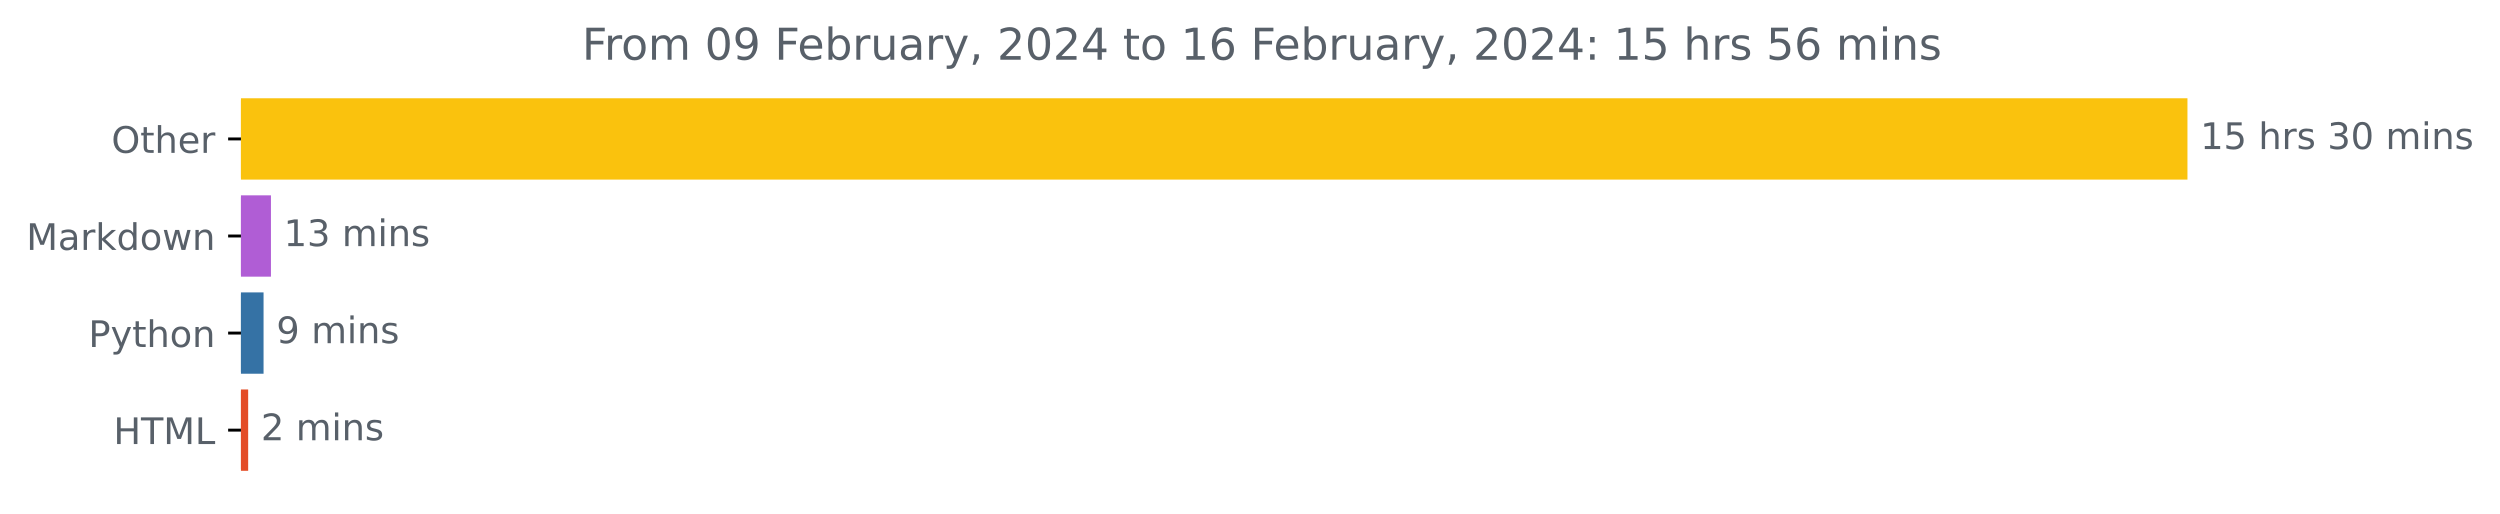
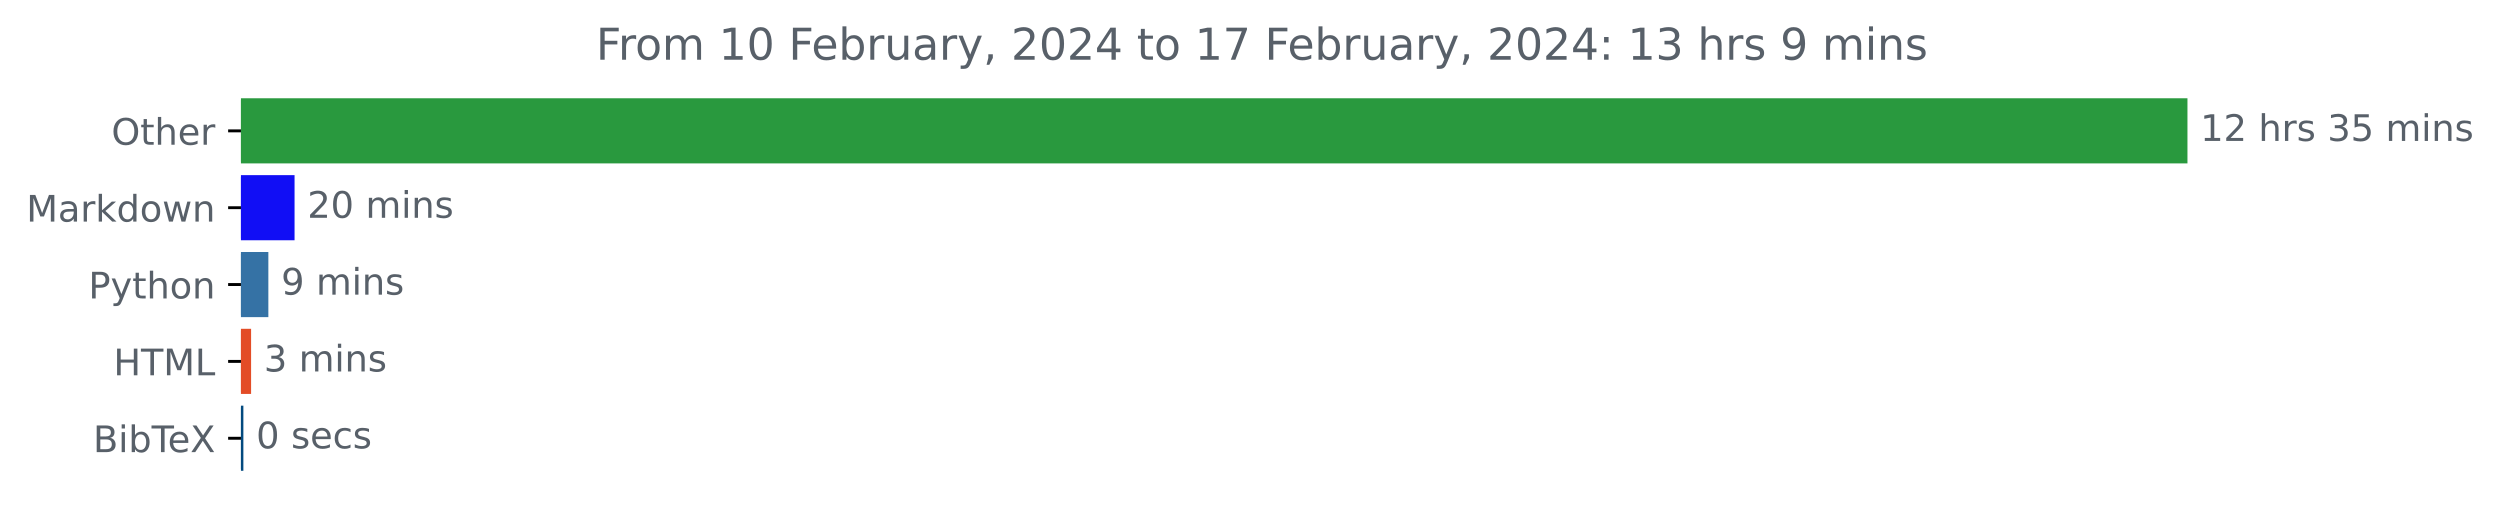
<svg xmlns="http://www.w3.org/2000/svg" xmlns:xlink="http://www.w3.org/1999/xlink" width="683.177pt" height="140.398pt" viewBox="0 0 683.177 140.398" version="1.1">
  <defs>
    <style type="text/css">*{stroke-linejoin: round; stroke-linecap: butt}</style>
  </defs>
  <g id="figure_1">
    <g id="patch_1">
      <path d="M 0 140.398  L 683.177 140.398  L 683.177 0  L 0 0  L 0 140.398  z " style="fill: none" />
    </g>
    <g id="axes_1">
      <g id="patch_2">
-         <path d="M 65.841 27.358  L 597.269 27.358  L 597.269 48.579  L 65.841 48.579  z " clip-path="url(#p1259b28def)" style="fill: #fac20d; stroke: #fac20d; stroke-linejoin: miter" />
+         <path d="M 65.841 27.358  L 597.269 27.358  L 597.269 44.158  L 65.841 44.158  z " clip-path="url(#p600415ed0d)" style="fill: #29993e; stroke: #29993e; stroke-linejoin: miter" />
      </g>
      <g id="patch_3">
-         <path d="M 65.841 53.884  L 73.543 53.884  L 73.543 75.105  L 65.841 75.105  z " clip-path="url(#p1259b28def)" style="fill: #b05dd5; stroke: #b05dd5; stroke-linejoin: miter" />
+         <path d="M 65.841 48.358  L 79.994 48.358  L 79.994 65.158  L 65.841 65.158  z " clip-path="url(#p600415ed0d)" style="fill: #110ef5; stroke: #110ef5; stroke-linejoin: miter" />
      </g>
      <g id="patch_4">
-         <path d="M 65.841 80.411  L 71.522 80.411  L 71.522 101.632  L 65.841 101.632  z " clip-path="url(#p1259b28def)" style="fill: #3572a5; stroke: #3572a5; stroke-linejoin: miter" />
+         <path d="M 65.841 69.358  L 72.834 69.358  L 72.834 86.158  L 65.841 86.158  z " clip-path="url(#p600415ed0d)" style="fill: #3572a5; stroke: #3572a5; stroke-linejoin: miter" />
      </g>
      <g id="patch_5">
-         <path d="M 65.841 106.937  L 67.316 106.937  L 67.316 128.158  L 65.841 128.158  z " clip-path="url(#p1259b28def)" style="fill: #e34c26; stroke: #e34c26; stroke-linejoin: miter" />
+         <path d="M 65.841 90.358  L 68.116 90.358  L 68.116 107.158  L 65.841 107.158  z " clip-path="url(#p600415ed0d)" style="fill: #e34c26; stroke: #e34c26; stroke-linejoin: miter" />
+       </g>
+       <g id="patch_6">
+         <path d="M 65.841 111.358  L 66.007 111.358  L 66.007 128.158  L 65.841 128.158  z " clip-path="url(#p600415ed0d)" style="fill: #034a7f; stroke: #034a7f; stroke-linejoin: miter" />
      </g>
      <g id="matplotlib.axis_1" />
      <g id="matplotlib.axis_2">
        <g id="ytick_1">
          <g id="line2d_1">
            <defs>
-               <path id="m6c765a0fbd" d="M 0 0  L -3.5 0  " style="stroke: #000000; stroke-width: 0.8" />
+               <path id="md929297361" d="M 0 0  L -3.5 0  " style="stroke: #000000; stroke-width: 0.8" />
            </defs>
            <g>
-               <use xlink:href="#m6c765a0fbd" x="65.841" y="37.969" style="stroke: #000000; stroke-width: 0.8" />
+               <use xlink:href="#md929297361" x="65.841" y="35.758" style="stroke: #000000; stroke-width: 0.8" />
            </g>
          </g>
          <g id="text_1">
-             <g style="fill: #586069" transform="translate(30.44687 41.76787)scale(0.1 -0.1)">
+             <g style="fill: #586069" transform="translate(30.44687 39.55734)scale(0.1 -0.1)">
              <defs>
                <path id="DejaVuSans-4f" d="M 2522 4238  Q 1834 4238 1429 3725  Q 1025 3213 1025 2328  Q 1025 1447 1429 934  Q 1834 422 2522 422  Q 3209 422 3611 934  Q 4013 1447 4013 2328  Q 4013 3213 3611 3725  Q 3209 4238 2522 4238  z M 2522 4750  Q 3503 4750 4090 4092  Q 4678 3434 4678 2328  Q 4678 1225 4090 567  Q 3503 -91 2522 -91  Q 1538 -91 948 565  Q 359 1222 359 2328  Q 359 3434 948 4092  Q 1538 4750 2522 4750  z " transform="scale(0.015625)" />
                <path id="DejaVuSans-74" d="M 1172 4494  L 1172 3500  L 2356 3500  L 2356 3053  L 1172 3053  L 1172 1153  Q 1172 725 1289 603  Q 1406 481 1766 481  L 2356 481  L 2356 0  L 1766 0  Q 1100 0 847 248  Q 594 497 594 1153  L 594 3053  L 172 3053  L 172 3500  L 594 3500  L 594 4494  L 1172 4494  z " transform="scale(0.015625)" />
                <path id="DejaVuSans-68" d="M 3513 2113  L 3513 0  L 2938 0  L 2938 2094  Q 2938 2591 2744 2837  Q 2550 3084 2163 3084  Q 1697 3084 1428 2787  Q 1159 2491 1159 1978  L 1159 0  L 581 0  L 581 4863  L 1159 4863  L 1159 2956  Q 1366 3272 1645 3428  Q 1925 3584 2291 3584  Q 2894 3584 3203 3211  Q 3513 2838 3513 2113  z " transform="scale(0.015625)" />
                <path id="DejaVuSans-65" d="M 3597 1894  L 3597 1613  L 953 1613  Q 991 1019 1311 708  Q 1631 397 2203 397  Q 2534 397 2845 478  Q 3156 559 3463 722  L 3463 178  Q 3153 47 2828 -22  Q 2503 -91 2169 -91  Q 1331 -91 842 396  Q 353 884 353 1716  Q 353 2575 817 3079  Q 1281 3584 2069 3584  Q 2775 3584 3186 3129  Q 3597 2675 3597 1894  z M 3022 2063  Q 3016 2534 2758 2815  Q 2500 3097 2075 3097  Q 1594 3097 1305 2825  Q 1016 2553 972 2059  L 3022 2063  z " transform="scale(0.015625)" />
                <path id="DejaVuSans-72" d="M 2631 2963  Q 2534 3019 2420 3045  Q 2306 3072 2169 3072  Q 1681 3072 1420 2755  Q 1159 2438 1159 1844  L 1159 0  L 581 0  L 581 3500  L 1159 3500  L 1159 2956  Q 1341 3275 1631 3429  Q 1922 3584 2338 3584  Q 2397 3584 2469 3576  Q 2541 3569 2628 3553  L 2631 2963  z " transform="scale(0.015625)" />
              </defs>
              <use xlink:href="#DejaVuSans-4f" />
              <use xlink:href="#DejaVuSans-74" x="78.711" />
              <use xlink:href="#DejaVuSans-68" x="117.92" />
              <use xlink:href="#DejaVuSans-65" x="181.299" />
              <use xlink:href="#DejaVuSans-72" x="242.822" />
            </g>
          </g>
        </g>
        <g id="ytick_2">
          <g id="line2d_2">
            <g>
-               <use xlink:href="#m6c765a0fbd" x="65.841" y="64.495" style="stroke: #000000; stroke-width: 0.8" />
+               <use xlink:href="#md929297361" x="65.841" y="56.758" style="stroke: #000000; stroke-width: 0.8" />
            </g>
          </g>
          <g id="text_2">
-             <g style="fill: #586069" transform="translate(7.2 68.29419)scale(0.1 -0.1)">
+             <g style="fill: #586069" transform="translate(7.2 60.55734)scale(0.1 -0.1)">
              <defs>
                <path id="DejaVuSans-4d" d="M 628 4666  L 1569 4666  L 2759 1491  L 3956 4666  L 4897 4666  L 4897 0  L 4281 0  L 4281 4097  L 3078 897  L 2444 897  L 1241 4097  L 1241 0  L 628 0  L 628 4666  z " transform="scale(0.015625)" />
                <path id="DejaVuSans-61" d="M 2194 1759  Q 1497 1759 1228 1600  Q 959 1441 959 1056  Q 959 750 1161 570  Q 1363 391 1709 391  Q 2188 391 2477 730  Q 2766 1069 2766 1631  L 2766 1759  L 2194 1759  z M 3341 1997  L 3341 0  L 2766 0  L 2766 531  Q 2569 213 2275 61  Q 1981 -91 1556 -91  Q 1019 -91 701 211  Q 384 513 384 1019  Q 384 1609 779 1909  Q 1175 2209 1959 2209  L 2766 2209  L 2766 2266  Q 2766 2663 2505 2880  Q 2244 3097 1772 3097  Q 1472 3097 1187 3025  Q 903 2953 641 2809  L 641 3341  Q 956 3463 1253 3523  Q 1550 3584 1831 3584  Q 2591 3584 2966 3190  Q 3341 2797 3341 1997  z " transform="scale(0.015625)" />
                <path id="DejaVuSans-6b" d="M 581 4863  L 1159 4863  L 1159 1991  L 2875 3500  L 3609 3500  L 1753 1863  L 3688 0  L 2938 0  L 1159 1709  L 1159 0  L 581 0  L 581 4863  z " transform="scale(0.015625)" />
                <path id="DejaVuSans-64" d="M 2906 2969  L 2906 4863  L 3481 4863  L 3481 0  L 2906 0  L 2906 525  Q 2725 213 2448 61  Q 2172 -91 1784 -91  Q 1150 -91 751 415  Q 353 922 353 1747  Q 353 2572 751 3078  Q 1150 3584 1784 3584  Q 2172 3584 2448 3432  Q 2725 3281 2906 2969  z M 947 1747  Q 947 1113 1208 752  Q 1469 391 1925 391  Q 2381 391 2643 752  Q 2906 1113 2906 1747  Q 2906 2381 2643 2742  Q 2381 3103 1925 3103  Q 1469 3103 1208 2742  Q 947 2381 947 1747  z " transform="scale(0.015625)" />
                <path id="DejaVuSans-6f" d="M 1959 3097  Q 1497 3097 1228 2736  Q 959 2375 959 1747  Q 959 1119 1226 758  Q 1494 397 1959 397  Q 2419 397 2687 759  Q 2956 1122 2956 1747  Q 2956 2369 2687 2733  Q 2419 3097 1959 3097  z M 1959 3584  Q 2709 3584 3137 3096  Q 3566 2609 3566 1747  Q 3566 888 3137 398  Q 2709 -91 1959 -91  Q 1206 -91 779 398  Q 353 888 353 1747  Q 353 2609 779 3096  Q 1206 3584 1959 3584  z " transform="scale(0.015625)" />
                <path id="DejaVuSans-77" d="M 269 3500  L 844 3500  L 1563 769  L 2278 3500  L 2956 3500  L 3675 769  L 4391 3500  L 4966 3500  L 4050 0  L 3372 0  L 2619 2869  L 1863 0  L 1184 0  L 269 3500  z " transform="scale(0.015625)" />
                <path id="DejaVuSans-6e" d="M 3513 2113  L 3513 0  L 2938 0  L 2938 2094  Q 2938 2591 2744 2837  Q 2550 3084 2163 3084  Q 1697 3084 1428 2787  Q 1159 2491 1159 1978  L 1159 0  L 581 0  L 581 3500  L 1159 3500  L 1159 2956  Q 1366 3272 1645 3428  Q 1925 3584 2291 3584  Q 2894 3584 3203 3211  Q 3513 2838 3513 2113  z " transform="scale(0.015625)" />
              </defs>
              <use xlink:href="#DejaVuSans-4d" />
              <use xlink:href="#DejaVuSans-61" x="86.279" />
              <use xlink:href="#DejaVuSans-72" x="147.559" />
              <use xlink:href="#DejaVuSans-6b" x="188.672" />
              <use xlink:href="#DejaVuSans-64" x="246.582" />
              <use xlink:href="#DejaVuSans-6f" x="310.059" />
              <use xlink:href="#DejaVuSans-77" x="371.24" />
              <use xlink:href="#DejaVuSans-6e" x="453.027" />
            </g>
          </g>
        </g>
        <g id="ytick_3">
          <g id="line2d_3">
            <g>
-               <use xlink:href="#m6c765a0fbd" x="65.841" y="91.021" style="stroke: #000000; stroke-width: 0.8" />
+               <use xlink:href="#md929297361" x="65.841" y="77.758" style="stroke: #000000; stroke-width: 0.8" />
            </g>
          </g>
          <g id="text_3">
-             <g style="fill: #586069" transform="translate(24.17813 94.8205)scale(0.1 -0.1)">
+             <g style="fill: #586069" transform="translate(24.17813 81.55734)scale(0.1 -0.1)">
              <defs>
                <path id="DejaVuSans-50" d="M 1259 4147  L 1259 2394  L 2053 2394  Q 2494 2394 2734 2622  Q 2975 2850 2975 3272  Q 2975 3691 2734 3919  Q 2494 4147 2053 4147  L 1259 4147  z M 628 4666  L 2053 4666  Q 2838 4666 3239 4311  Q 3641 3956 3641 3272  Q 3641 2581 3239 2228  Q 2838 1875 2053 1875  L 1259 1875  L 1259 0  L 628 0  L 628 4666  z " transform="scale(0.015625)" />
                <path id="DejaVuSans-79" d="M 2059 -325  Q 1816 -950 1584 -1140  Q 1353 -1331 966 -1331  L 506 -1331  L 506 -850  L 844 -850  Q 1081 -850 1212 -737  Q 1344 -625 1503 -206  L 1606 56  L 191 3500  L 800 3500  L 1894 763  L 2988 3500  L 3597 3500  L 2059 -325  z " transform="scale(0.015625)" />
              </defs>
              <use xlink:href="#DejaVuSans-50" />
              <use xlink:href="#DejaVuSans-79" x="60.303" />
              <use xlink:href="#DejaVuSans-74" x="119.482" />
              <use xlink:href="#DejaVuSans-68" x="158.691" />
              <use xlink:href="#DejaVuSans-6f" x="222.07" />
              <use xlink:href="#DejaVuSans-6e" x="283.252" />
            </g>
          </g>
        </g>
        <g id="ytick_4">
          <g id="line2d_4">
            <g>
-               <use xlink:href="#m6c765a0fbd" x="65.841" y="117.548" style="stroke: #000000; stroke-width: 0.8" />
+               <use xlink:href="#md929297361" x="65.841" y="98.758" style="stroke: #000000; stroke-width: 0.8" />
            </g>
          </g>
          <g id="text_4">
-             <g style="fill: #586069" transform="translate(31.0125 121.3468)scale(0.1 -0.1)">
+             <g style="fill: #586069" transform="translate(31.0125 102.5573)scale(0.1 -0.1)">
              <defs>
                <path id="DejaVuSans-48" d="M 628 4666  L 1259 4666  L 1259 2753  L 3553 2753  L 3553 4666  L 4184 4666  L 4184 0  L 3553 0  L 3553 2222  L 1259 2222  L 1259 0  L 628 0  L 628 4666  z " transform="scale(0.015625)" />
                <path id="DejaVuSans-54" d="M -19 4666  L 3928 4666  L 3928 4134  L 2272 4134  L 2272 0  L 1638 0  L 1638 4134  L -19 4134  L -19 4666  z " transform="scale(0.015625)" />
                <path id="DejaVuSans-4c" d="M 628 4666  L 1259 4666  L 1259 531  L 3531 531  L 3531 0  L 628 0  L 628 4666  z " transform="scale(0.015625)" />
              </defs>
              <use xlink:href="#DejaVuSans-48" />
              <use xlink:href="#DejaVuSans-54" x="75.195" />
              <use xlink:href="#DejaVuSans-4d" x="136.279" />
              <use xlink:href="#DejaVuSans-4c" x="222.559" />
            </g>
          </g>
        </g>
-       </g>
-       <g id="text_5">
-         <g style="fill: #586069" transform="translate(601.2692 40.72803)scale(0.1 -0.1)">
+         <g id="ytick_5">
+           <g id="line2d_5">
+             <g>
+               <use xlink:href="#md929297361" x="65.841" y="119.758" style="stroke: #000000; stroke-width: 0.8" />
+             </g>
+           </g>
+           <g id="text_5">
+             <g style="fill: #586069" transform="translate(25.44219 123.5573)scale(0.1 -0.1)">
+               <defs>
+                 <path id="DejaVuSans-42" d="M 1259 2228  L 1259 519  L 2272 519  Q 2781 519 3026 730  Q 3272 941 3272 1375  Q 3272 1813 3026 2020  Q 2781 2228 2272 2228  L 1259 2228  z M 1259 4147  L 1259 2741  L 2194 2741  Q 2656 2741 2882 2914  Q 3109 3088 3109 3444  Q 3109 3797 2882 3972  Q 2656 4147 2194 4147  L 1259 4147  z M 628 4666  L 2241 4666  Q 2963 4666 3353 4366  Q 3744 4066 3744 3513  Q 3744 3084 3544 2831  Q 3344 2578 2956 2516  Q 3422 2416 3680 2098  Q 3938 1781 3938 1306  Q 3938 681 3513 340  Q 3088 0 2303 0  L 628 0  L 628 4666  z " transform="scale(0.015625)" />
+                 <path id="DejaVuSans-69" d="M 603 3500  L 1178 3500  L 1178 0  L 603 0  L 603 3500  z M 603 4863  L 1178 4863  L 1178 4134  L 603 4134  L 603 4863  z " transform="scale(0.015625)" />
+                 <path id="DejaVuSans-62" d="M 3116 1747  Q 3116 2381 2855 2742  Q 2594 3103 2138 3103  Q 1681 3103 1420 2742  Q 1159 2381 1159 1747  Q 1159 1113 1420 752  Q 1681 391 2138 391  Q 2594 391 2855 752  Q 3116 1113 3116 1747  z M 1159 2969  Q 1341 3281 1617 3432  Q 1894 3584 2278 3584  Q 2916 3584 3314 3078  Q 3713 2572 3713 1747  Q 3713 922 3314 415  Q 2916 -91 2278 -91  Q 1894 -91 1617 61  Q 1341 213 1159 525  L 1159 0  L 581 0  L 581 4863  L 1159 4863  L 1159 2969  z " transform="scale(0.015625)" />
+                 <path id="DejaVuSans-58" d="M 403 4666  L 1081 4666  L 2241 2931  L 3406 4666  L 4084 4666  L 2584 2425  L 4184 0  L 3506 0  L 2194 1984  L 872 0  L 191 0  L 1856 2491  L 403 4666  z " transform="scale(0.015625)" />
+               </defs>
+               <use xlink:href="#DejaVuSans-42" />
+               <use xlink:href="#DejaVuSans-69" x="68.604" />
+               <use xlink:href="#DejaVuSans-62" x="96.387" />
+               <use xlink:href="#DejaVuSans-54" x="159.863" />
+               <use xlink:href="#DejaVuSans-65" x="203.947" />
+               <use xlink:href="#DejaVuSans-58" x="265.471" />
+             </g>
+           </g>
+         </g>
+       </g>
+       <g id="text_6">
+         <g style="fill: #586069" transform="translate(601.2692 38.5175)scale(0.1 -0.1)">
          <defs>
            <path id="DejaVuSans-31" d="M 794 531  L 1825 531  L 1825 4091  L 703 3866  L 703 4441  L 1819 4666  L 2450 4666  L 2450 531  L 3481 531  L 3481 0  L 794 0  L 794 531  z " transform="scale(0.015625)" />
-             <path id="DejaVuSans-35" d="M 691 4666  L 3169 4666  L 3169 4134  L 1269 4134  L 1269 2991  Q 1406 3038 1543 3061  Q 1681 3084 1819 3084  Q 2600 3084 3056 2656  Q 3513 2228 3513 1497  Q 3513 744 3044 326  Q 2575 -91 1722 -91  Q 1428 -91 1123 -41  Q 819 9 494 109  L 494 744  Q 775 591 1075 516  Q 1375 441 1709 441  Q 2250 441 2565 725  Q 2881 1009 2881 1497  Q 2881 1984 2565 2268  Q 2250 2553 1709 2553  Q 1456 2553 1204 2497  Q 953 2441 691 2322  L 691 4666  z " transform="scale(0.015625)" />
+             <path id="DejaVuSans-32" d="M 1228 531  L 3431 531  L 3431 0  L 469 0  L 469 531  Q 828 903 1448 1529  Q 2069 2156 2228 2338  Q 2531 2678 2651 2914  Q 2772 3150 2772 3378  Q 2772 3750 2511 3984  Q 2250 4219 1831 4219  Q 1534 4219 1204 4116  Q 875 4013 500 3803  L 500 4441  Q 881 4594 1212 4672  Q 1544 4750 1819 4750  Q 2544 4750 2975 4387  Q 3406 4025 3406 3419  Q 3406 3131 3298 2873  Q 3191 2616 2906 2266  Q 2828 2175 2409 1742  Q 1991 1309 1228 531  z " transform="scale(0.015625)" />
            <path id="DejaVuSans-20" transform="scale(0.015625)" />
            <path id="DejaVuSans-73" d="M 2834 3397  L 2834 2853  Q 2591 2978 2328 3040  Q 2066 3103 1784 3103  Q 1356 3103 1142 2972  Q 928 2841 928 2578  Q 928 2378 1081 2264  Q 1234 2150 1697 2047  L 1894 2003  Q 2506 1872 2764 1633  Q 3022 1394 3022 966  Q 3022 478 2636 193  Q 2250 -91 1575 -91  Q 1294 -91 989 -36  Q 684 19 347 128  L 347 722  Q 666 556 975 473  Q 1284 391 1588 391  Q 1994 391 2212 530  Q 2431 669 2431 922  Q 2431 1156 2273 1281  Q 2116 1406 1581 1522  L 1381 1569  Q 847 1681 609 1914  Q 372 2147 372 2553  Q 372 3047 722 3315  Q 1072 3584 1716 3584  Q 2034 3584 2315 3537  Q 2597 3491 2834 3397  z " transform="scale(0.015625)" />
            <path id="DejaVuSans-33" d="M 2597 2516  Q 3050 2419 3304 2112  Q 3559 1806 3559 1356  Q 3559 666 3084 287  Q 2609 -91 1734 -91  Q 1441 -91 1130 -33  Q 819 25 488 141  L 488 750  Q 750 597 1062 519  Q 1375 441 1716 441  Q 2309 441 2620 675  Q 2931 909 2931 1356  Q 2931 1769 2642 2001  Q 2353 2234 1838 2234  L 1294 2234  L 1294 2753  L 1863 2753  Q 2328 2753 2575 2939  Q 2822 3125 2822 3475  Q 2822 3834 2567 4026  Q 2313 4219 1838 4219  Q 1578 4219 1281 4162  Q 984 4106 628 3988  L 628 4550  Q 988 4650 1302 4700  Q 1616 4750 1894 4750  Q 2613 4750 3031 4423  Q 3450 4097 3450 3541  Q 3450 3153 3228 2886  Q 3006 2619 2597 2516  z " transform="scale(0.015625)" />
-             <path id="DejaVuSans-30" d="M 2034 4250  Q 1547 4250 1301 3770  Q 1056 3291 1056 2328  Q 1056 1369 1301 889  Q 1547 409 2034 409  Q 2525 409 2770 889  Q 3016 1369 3016 2328  Q 3016 3291 2770 3770  Q 2525 4250 2034 4250  z M 2034 4750  Q 2819 4750 3233 4129  Q 3647 3509 3647 2328  Q 3647 1150 3233 529  Q 2819 -91 2034 -91  Q 1250 -91 836 529  Q 422 1150 422 2328  Q 422 3509 836 4129  Q 1250 4750 2034 4750  z " transform="scale(0.015625)" />
+             <path id="DejaVuSans-35" d="M 691 4666  L 3169 4666  L 3169 4134  L 1269 4134  L 1269 2991  Q 1406 3038 1543 3061  Q 1681 3084 1819 3084  Q 2600 3084 3056 2656  Q 3513 2228 3513 1497  Q 3513 744 3044 326  Q 2575 -91 1722 -91  Q 1428 -91 1123 -41  Q 819 9 494 109  L 494 744  Q 775 591 1075 516  Q 1375 441 1709 441  Q 2250 441 2565 725  Q 2881 1009 2881 1497  Q 2881 1984 2565 2268  Q 2250 2553 1709 2553  Q 1456 2553 1204 2497  Q 953 2441 691 2322  L 691 4666  z " transform="scale(0.015625)" />
            <path id="DejaVuSans-6d" d="M 3328 2828  Q 3544 3216 3844 3400  Q 4144 3584 4550 3584  Q 5097 3584 5394 3201  Q 5691 2819 5691 2113  L 5691 0  L 5113 0  L 5113 2094  Q 5113 2597 4934 2840  Q 4756 3084 4391 3084  Q 3944 3084 3684 2787  Q 3425 2491 3425 1978  L 3425 0  L 2847 0  L 2847 2094  Q 2847 2600 2669 2842  Q 2491 3084 2119 3084  Q 1678 3084 1418 2786  Q 1159 2488 1159 1978  L 1159 0  L 581 0  L 581 3500  L 1159 3500  L 1159 2956  Q 1356 3278 1631 3431  Q 1906 3584 2284 3584  Q 2666 3584 2933 3390  Q 3200 3197 3328 2828  z " transform="scale(0.015625)" />
-             <path id="DejaVuSans-69" d="M 603 3500  L 1178 3500  L 1178 0  L 603 0  L 603 3500  z M 603 4863  L 1178 4863  L 1178 4134  L 603 4134  L 603 4863  z " transform="scale(0.015625)" />
          </defs>
          <use xlink:href="#DejaVuSans-31" />
-           <use xlink:href="#DejaVuSans-35" x="63.623" />
+           <use xlink:href="#DejaVuSans-32" x="63.623" />
          <use xlink:href="#DejaVuSans-20" x="127.246" />
          <use xlink:href="#DejaVuSans-68" x="159.033" />
          <use xlink:href="#DejaVuSans-72" x="222.412" />
          <use xlink:href="#DejaVuSans-73" x="263.525" />
          <use xlink:href="#DejaVuSans-20" x="315.625" />
          <use xlink:href="#DejaVuSans-33" x="347.412" />
-           <use xlink:href="#DejaVuSans-30" x="411.035" />
+           <use xlink:href="#DejaVuSans-35" x="411.035" />
          <use xlink:href="#DejaVuSans-20" x="474.658" />
          <use xlink:href="#DejaVuSans-6d" x="506.445" />
          <use xlink:href="#DejaVuSans-69" x="603.857" />
          <use xlink:href="#DejaVuSans-6e" x="631.641" />
          <use xlink:href="#DejaVuSans-73" x="695.02" />
        </g>
      </g>
-       <g id="text_6">
-         <g style="fill: #586069" transform="translate(77.54328 67.25434)scale(0.1 -0.1)">
-           <use xlink:href="#DejaVuSans-31" />
-           <use xlink:href="#DejaVuSans-33" x="63.623" />
+       <g id="text_7">
+         <g style="fill: #586069" transform="translate(83.99355 59.5175)scale(0.1 -0.1)">
+           <defs>
+             <path id="DejaVuSans-30" d="M 2034 4250  Q 1547 4250 1301 3770  Q 1056 3291 1056 2328  Q 1056 1369 1301 889  Q 1547 409 2034 409  Q 2525 409 2770 889  Q 3016 1369 3016 2328  Q 3016 3291 2770 3770  Q 2525 4250 2034 4250  z M 2034 4750  Q 2819 4750 3233 4129  Q 3647 3509 3647 2328  Q 3647 1150 3233 529  Q 2819 -91 2034 -91  Q 1250 -91 836 529  Q 422 1150 422 2328  Q 422 3509 836 4129  Q 1250 4750 2034 4750  z " transform="scale(0.015625)" />
+           </defs>
+           <use xlink:href="#DejaVuSans-32" />
+           <use xlink:href="#DejaVuSans-30" x="63.623" />
          <use xlink:href="#DejaVuSans-20" x="127.246" />
          <use xlink:href="#DejaVuSans-6d" x="159.033" />
          <use xlink:href="#DejaVuSans-69" x="256.445" />
          <use xlink:href="#DejaVuSans-6e" x="284.229" />
          <use xlink:href="#DejaVuSans-73" x="347.607" />
        </g>
      </g>
-       <g id="text_7">
-         <g style="fill: #586069" transform="translate(75.52202 93.78066)scale(0.1 -0.1)">
+       <g id="text_8">
+         <g style="fill: #586069" transform="translate(76.83384 80.5175)scale(0.1 -0.1)">
          <defs>
            <path id="DejaVuSans-39" d="M 703 97  L 703 672  Q 941 559 1184 500  Q 1428 441 1663 441  Q 2288 441 2617 861  Q 2947 1281 2994 2138  Q 2813 1869 2534 1725  Q 2256 1581 1919 1581  Q 1219 1581 811 2004  Q 403 2428 403 3163  Q 403 3881 828 4315  Q 1253 4750 1959 4750  Q 2769 4750 3195 4129  Q 3622 3509 3622 2328  Q 3622 1225 3098 567  Q 2575 -91 1691 -91  Q 1453 -91 1209 -44  Q 966 3 703 97  z M 1959 2075  Q 2384 2075 2632 2365  Q 2881 2656 2881 3163  Q 2881 3666 2632 3958  Q 2384 4250 1959 4250  Q 1534 4250 1286 3958  Q 1038 3666 1038 3163  Q 1038 2656 1286 2365  Q 1534 2075 1959 2075  z " transform="scale(0.015625)" />
          </defs>
          <use xlink:href="#DejaVuSans-39" />
          <use xlink:href="#DejaVuSans-20" x="63.623" />
          <use xlink:href="#DejaVuSans-6d" x="95.41" />
          <use xlink:href="#DejaVuSans-69" x="192.822" />
          <use xlink:href="#DejaVuSans-6e" x="220.605" />
          <use xlink:href="#DejaVuSans-73" x="283.984" />
        </g>
      </g>
-       <g id="text_8">
-         <g style="fill: #586069" transform="translate(71.3156 120.307)scale(0.1 -0.1)">
-           <defs>
-             <path id="DejaVuSans-32" d="M 1228 531  L 3431 531  L 3431 0  L 469 0  L 469 531  Q 828 903 1448 1529  Q 2069 2156 2228 2338  Q 2531 2678 2651 2914  Q 2772 3150 2772 3378  Q 2772 3750 2511 3984  Q 2250 4219 1831 4219  Q 1534 4219 1204 4116  Q 875 4013 500 3803  L 500 4441  Q 881 4594 1212 4672  Q 1544 4750 1819 4750  Q 2544 4750 2975 4387  Q 3406 4025 3406 3419  Q 3406 3131 3298 2873  Q 3191 2616 2906 2266  Q 2828 2175 2409 1742  Q 1991 1309 1228 531  z " transform="scale(0.015625)" />
-           </defs>
-           <use xlink:href="#DejaVuSans-32" />
+       <g id="text_9">
+         <g style="fill: #586069" transform="translate(72.11619 101.5175)scale(0.1 -0.1)">
+           <use xlink:href="#DejaVuSans-33" />
          <use xlink:href="#DejaVuSans-20" x="63.623" />
          <use xlink:href="#DejaVuSans-6d" x="95.41" />
          <use xlink:href="#DejaVuSans-69" x="192.822" />
          <use xlink:href="#DejaVuSans-6e" x="220.605" />
          <use xlink:href="#DejaVuSans-73" x="283.984" />
        </g>
      </g>
-       <g id="text_9">
-         <g style="fill: #586069" transform="translate(159.0581 16.31812)scale(0.12 -0.12)">
+       <g id="text_10">
+         <g style="fill: #586069" transform="translate(70.00713 122.5175)scale(0.1 -0.1)">
+           <defs>
+             <path id="DejaVuSans-63" d="M 3122 3366  L 3122 2828  Q 2878 2963 2633 3030  Q 2388 3097 2138 3097  Q 1578 3097 1268 2742  Q 959 2388 959 1747  Q 959 1106 1268 751  Q 1578 397 2138 397  Q 2388 397 2633 464  Q 2878 531 3122 666  L 3122 134  Q 2881 22 2623 -34  Q 2366 -91 2075 -91  Q 1284 -91 818 406  Q 353 903 353 1747  Q 353 2603 823 3093  Q 1294 3584 2113 3584  Q 2378 3584 2631 3529  Q 2884 3475 3122 3366  z " transform="scale(0.015625)" />
+           </defs>
+           <use xlink:href="#DejaVuSans-30" />
+           <use xlink:href="#DejaVuSans-20" x="63.623" />
+           <use xlink:href="#DejaVuSans-73" x="95.41" />
+           <use xlink:href="#DejaVuSans-65" x="147.51" />
+           <use xlink:href="#DejaVuSans-63" x="209.033" />
+           <use xlink:href="#DejaVuSans-73" x="264.014" />
+         </g>
+       </g>
+       <g id="text_11">
+         <g style="fill: #586069" transform="translate(162.8756 16.31812)scale(0.12 -0.12)">
          <defs>
            <path id="DejaVuSans-46" d="M 628 4666  L 3309 4666  L 3309 4134  L 1259 4134  L 1259 2759  L 3109 2759  L 3109 2228  L 1259 2228  L 1259 0  L 628 0  L 628 4666  z " transform="scale(0.015625)" />
-             <path id="DejaVuSans-62" d="M 3116 1747  Q 3116 2381 2855 2742  Q 2594 3103 2138 3103  Q 1681 3103 1420 2742  Q 1159 2381 1159 1747  Q 1159 1113 1420 752  Q 1681 391 2138 391  Q 2594 391 2855 752  Q 3116 1113 3116 1747  z M 1159 2969  Q 1341 3281 1617 3432  Q 1894 3584 2278 3584  Q 2916 3584 3314 3078  Q 3713 2572 3713 1747  Q 3713 922 3314 415  Q 2916 -91 2278 -91  Q 1894 -91 1617 61  Q 1341 213 1159 525  L 1159 0  L 581 0  L 581 4863  L 1159 4863  L 1159 2969  z " transform="scale(0.015625)" />
            <path id="DejaVuSans-75" d="M 544 1381  L 544 3500  L 1119 3500  L 1119 1403  Q 1119 906 1312 657  Q 1506 409 1894 409  Q 2359 409 2629 706  Q 2900 1003 2900 1516  L 2900 3500  L 3475 3500  L 3475 0  L 2900 0  L 2900 538  Q 2691 219 2414 64  Q 2138 -91 1772 -91  Q 1169 -91 856 284  Q 544 659 544 1381  z M 1991 3584  L 1991 3584  z " transform="scale(0.015625)" />
            <path id="DejaVuSans-2c" d="M 750 794  L 1409 794  L 1409 256  L 897 -744  L 494 -744  L 750 256  L 750 794  z " transform="scale(0.015625)" />
            <path id="DejaVuSans-34" d="M 2419 4116  L 825 1625  L 2419 1625  L 2419 4116  z M 2253 4666  L 3047 4666  L 3047 1625  L 3713 1625  L 3713 1100  L 3047 1100  L 3047 0  L 2419 0  L 2419 1100  L 313 1100  L 313 1709  L 2253 4666  z " transform="scale(0.015625)" />
-             <path id="DejaVuSans-36" d="M 2113 2584  Q 1688 2584 1439 2293  Q 1191 2003 1191 1497  Q 1191 994 1439 701  Q 1688 409 2113 409  Q 2538 409 2786 701  Q 3034 994 3034 1497  Q 3034 2003 2786 2293  Q 2538 2584 2113 2584  z M 3366 4563  L 3366 3988  Q 3128 4100 2886 4159  Q 2644 4219 2406 4219  Q 1781 4219 1451 3797  Q 1122 3375 1075 2522  Q 1259 2794 1537 2939  Q 1816 3084 2150 3084  Q 2853 3084 3261 2657  Q 3669 2231 3669 1497  Q 3669 778 3244 343  Q 2819 -91 2113 -91  Q 1303 -91 875 529  Q 447 1150 447 2328  Q 447 3434 972 4092  Q 1497 4750 2381 4750  Q 2619 4750 2861 4703  Q 3103 4656 3366 4563  z " transform="scale(0.015625)" />
+             <path id="DejaVuSans-37" d="M 525 4666  L 3525 4666  L 3525 4397  L 1831 0  L 1172 0  L 2766 4134  L 525 4134  L 525 4666  z " transform="scale(0.015625)" />
            <path id="DejaVuSans-3a" d="M 750 794  L 1409 794  L 1409 0  L 750 0  L 750 794  z M 750 3309  L 1409 3309  L 1409 2516  L 750 2516  L 750 3309  z " transform="scale(0.015625)" />
          </defs>
          <use xlink:href="#DejaVuSans-46" />
          <use xlink:href="#DejaVuSans-72" x="50.27" />
          <use xlink:href="#DejaVuSans-6f" x="89.133" />
          <use xlink:href="#DejaVuSans-6d" x="150.314" />
          <use xlink:href="#DejaVuSans-20" x="247.727" />
-           <use xlink:href="#DejaVuSans-30" x="279.514" />
-           <use xlink:href="#DejaVuSans-39" x="343.137" />
+           <use xlink:href="#DejaVuSans-31" x="279.514" />
+           <use xlink:href="#DejaVuSans-30" x="343.137" />
          <use xlink:href="#DejaVuSans-20" x="406.76" />
          <use xlink:href="#DejaVuSans-46" x="438.547" />
          <use xlink:href="#DejaVuSans-65" x="490.566" />
          <use xlink:href="#DejaVuSans-62" x="552.09" />
          <use xlink:href="#DejaVuSans-72" x="615.566" />
          <use xlink:href="#DejaVuSans-75" x="656.68" />
          <use xlink:href="#DejaVuSans-61" x="720.059" />
          <use xlink:href="#DejaVuSans-72" x="781.338" />
          <use xlink:href="#DejaVuSans-79" x="822.451" />
          <use xlink:href="#DejaVuSans-2c" x="881.631" />
          <use xlink:href="#DejaVuSans-20" x="913.418" />
          <use xlink:href="#DejaVuSans-32" x="945.205" />
          <use xlink:href="#DejaVuSans-30" x="1008.828" />
          <use xlink:href="#DejaVuSans-32" x="1072.451" />
          <use xlink:href="#DejaVuSans-34" x="1136.074" />
          <use xlink:href="#DejaVuSans-20" x="1199.697" />
          <use xlink:href="#DejaVuSans-74" x="1231.484" />
          <use xlink:href="#DejaVuSans-6f" x="1270.693" />
          <use xlink:href="#DejaVuSans-20" x="1331.875" />
          <use xlink:href="#DejaVuSans-31" x="1363.662" />
-           <use xlink:href="#DejaVuSans-36" x="1427.285" />
+           <use xlink:href="#DejaVuSans-37" x="1427.285" />
          <use xlink:href="#DejaVuSans-20" x="1490.908" />
          <use xlink:href="#DejaVuSans-46" x="1522.695" />
          <use xlink:href="#DejaVuSans-65" x="1574.715" />
          <use xlink:href="#DejaVuSans-62" x="1636.238" />
          <use xlink:href="#DejaVuSans-72" x="1699.715" />
          <use xlink:href="#DejaVuSans-75" x="1740.828" />
          <use xlink:href="#DejaVuSans-61" x="1804.207" />
          <use xlink:href="#DejaVuSans-72" x="1865.486" />
          <use xlink:href="#DejaVuSans-79" x="1906.6" />
          <use xlink:href="#DejaVuSans-2c" x="1965.779" />
          <use xlink:href="#DejaVuSans-20" x="1997.566" />
          <use xlink:href="#DejaVuSans-32" x="2029.354" />
          <use xlink:href="#DejaVuSans-30" x="2092.977" />
          <use xlink:href="#DejaVuSans-32" x="2156.6" />
          <use xlink:href="#DejaVuSans-34" x="2220.223" />
          <use xlink:href="#DejaVuSans-3a" x="2283.846" />
          <use xlink:href="#DejaVuSans-20" x="2317.537" />
          <use xlink:href="#DejaVuSans-31" x="2349.324" />
-           <use xlink:href="#DejaVuSans-35" x="2412.947" />
+           <use xlink:href="#DejaVuSans-33" x="2412.947" />
          <use xlink:href="#DejaVuSans-20" x="2476.57" />
          <use xlink:href="#DejaVuSans-68" x="2508.357" />
          <use xlink:href="#DejaVuSans-72" x="2571.736" />
          <use xlink:href="#DejaVuSans-73" x="2612.85" />
          <use xlink:href="#DejaVuSans-20" x="2664.949" />
-           <use xlink:href="#DejaVuSans-35" x="2696.736" />
-           <use xlink:href="#DejaVuSans-36" x="2760.359" />
-           <use xlink:href="#DejaVuSans-20" x="2823.982" />
-           <use xlink:href="#DejaVuSans-6d" x="2855.77" />
-           <use xlink:href="#DejaVuSans-69" x="2953.182" />
-           <use xlink:href="#DejaVuSans-6e" x="2980.965" />
-           <use xlink:href="#DejaVuSans-73" x="3044.344" />
+           <use xlink:href="#DejaVuSans-39" x="2696.736" />
+           <use xlink:href="#DejaVuSans-20" x="2760.359" />
+           <use xlink:href="#DejaVuSans-6d" x="2792.146" />
+           <use xlink:href="#DejaVuSans-69" x="2889.559" />
+           <use xlink:href="#DejaVuSans-6e" x="2917.342" />
+           <use xlink:href="#DejaVuSans-73" x="2980.721" />
        </g>
      </g>
    </g>
  </g>
  <defs>
-     <clipPath id="p1259b28def">
+     <clipPath id="p600415ed0d">
      <rect x="65.841" y="22.318" width="558" height="110.88" />
    </clipPath>
  </defs>
</svg>
